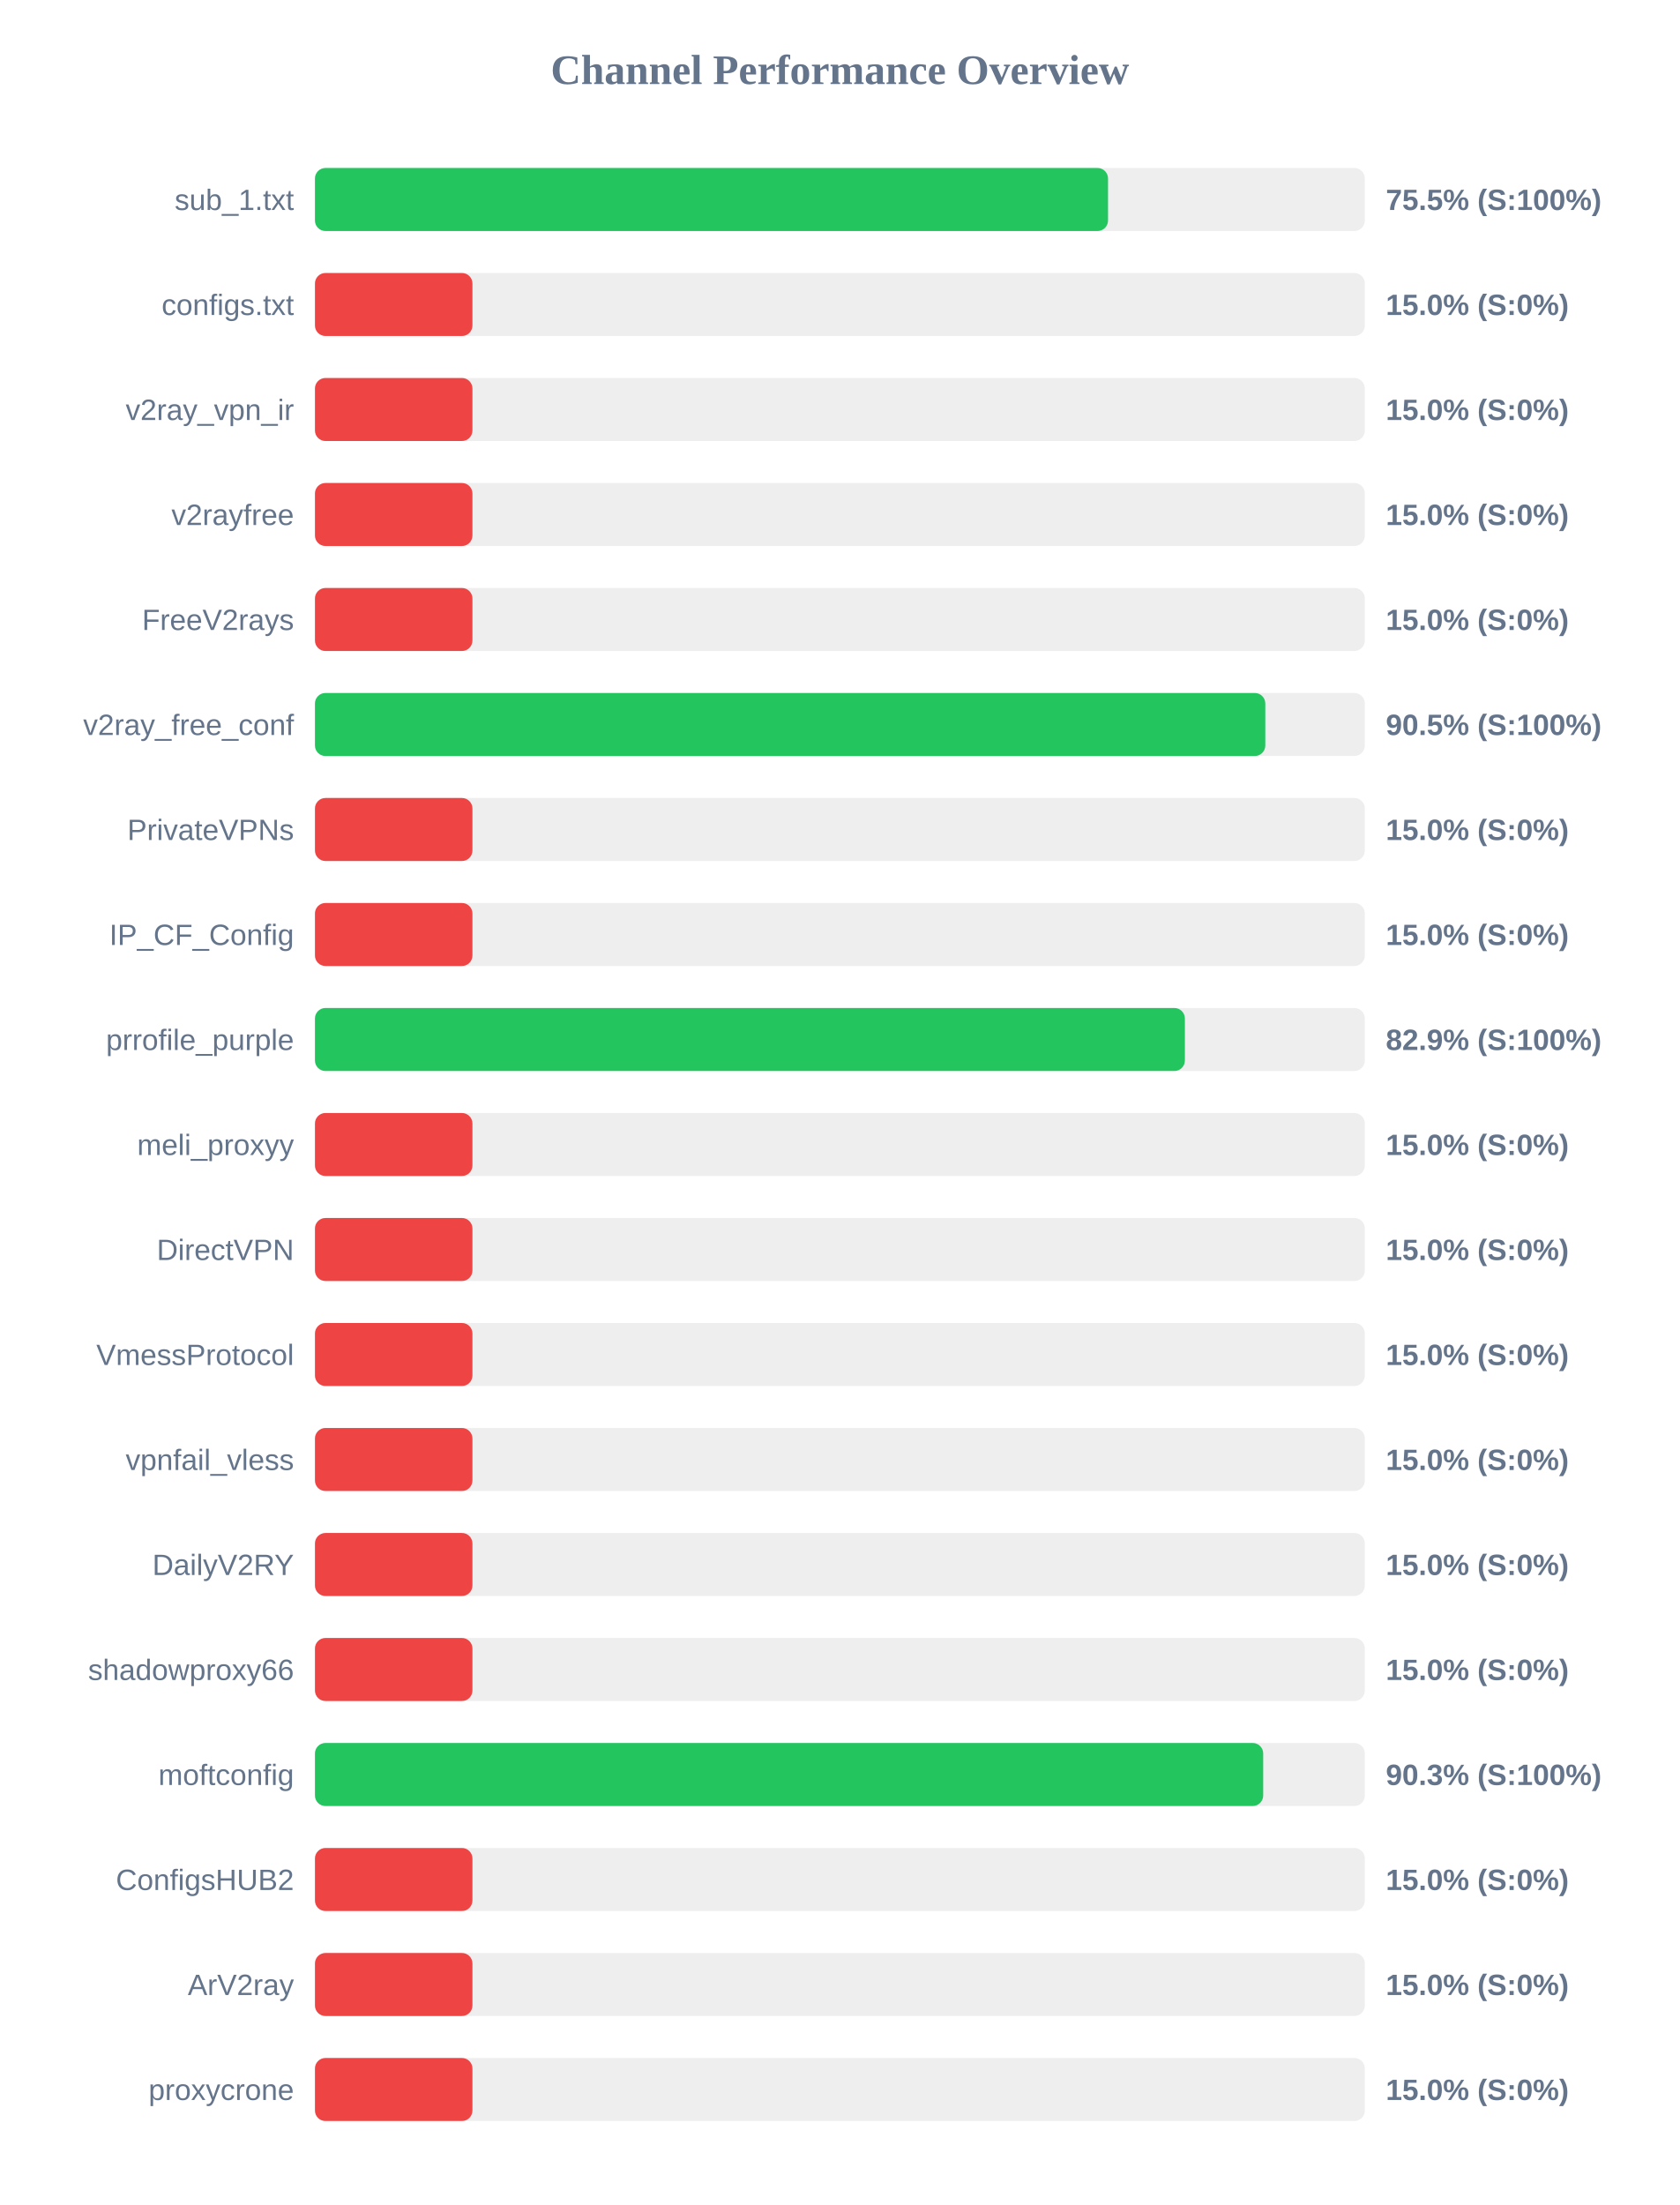
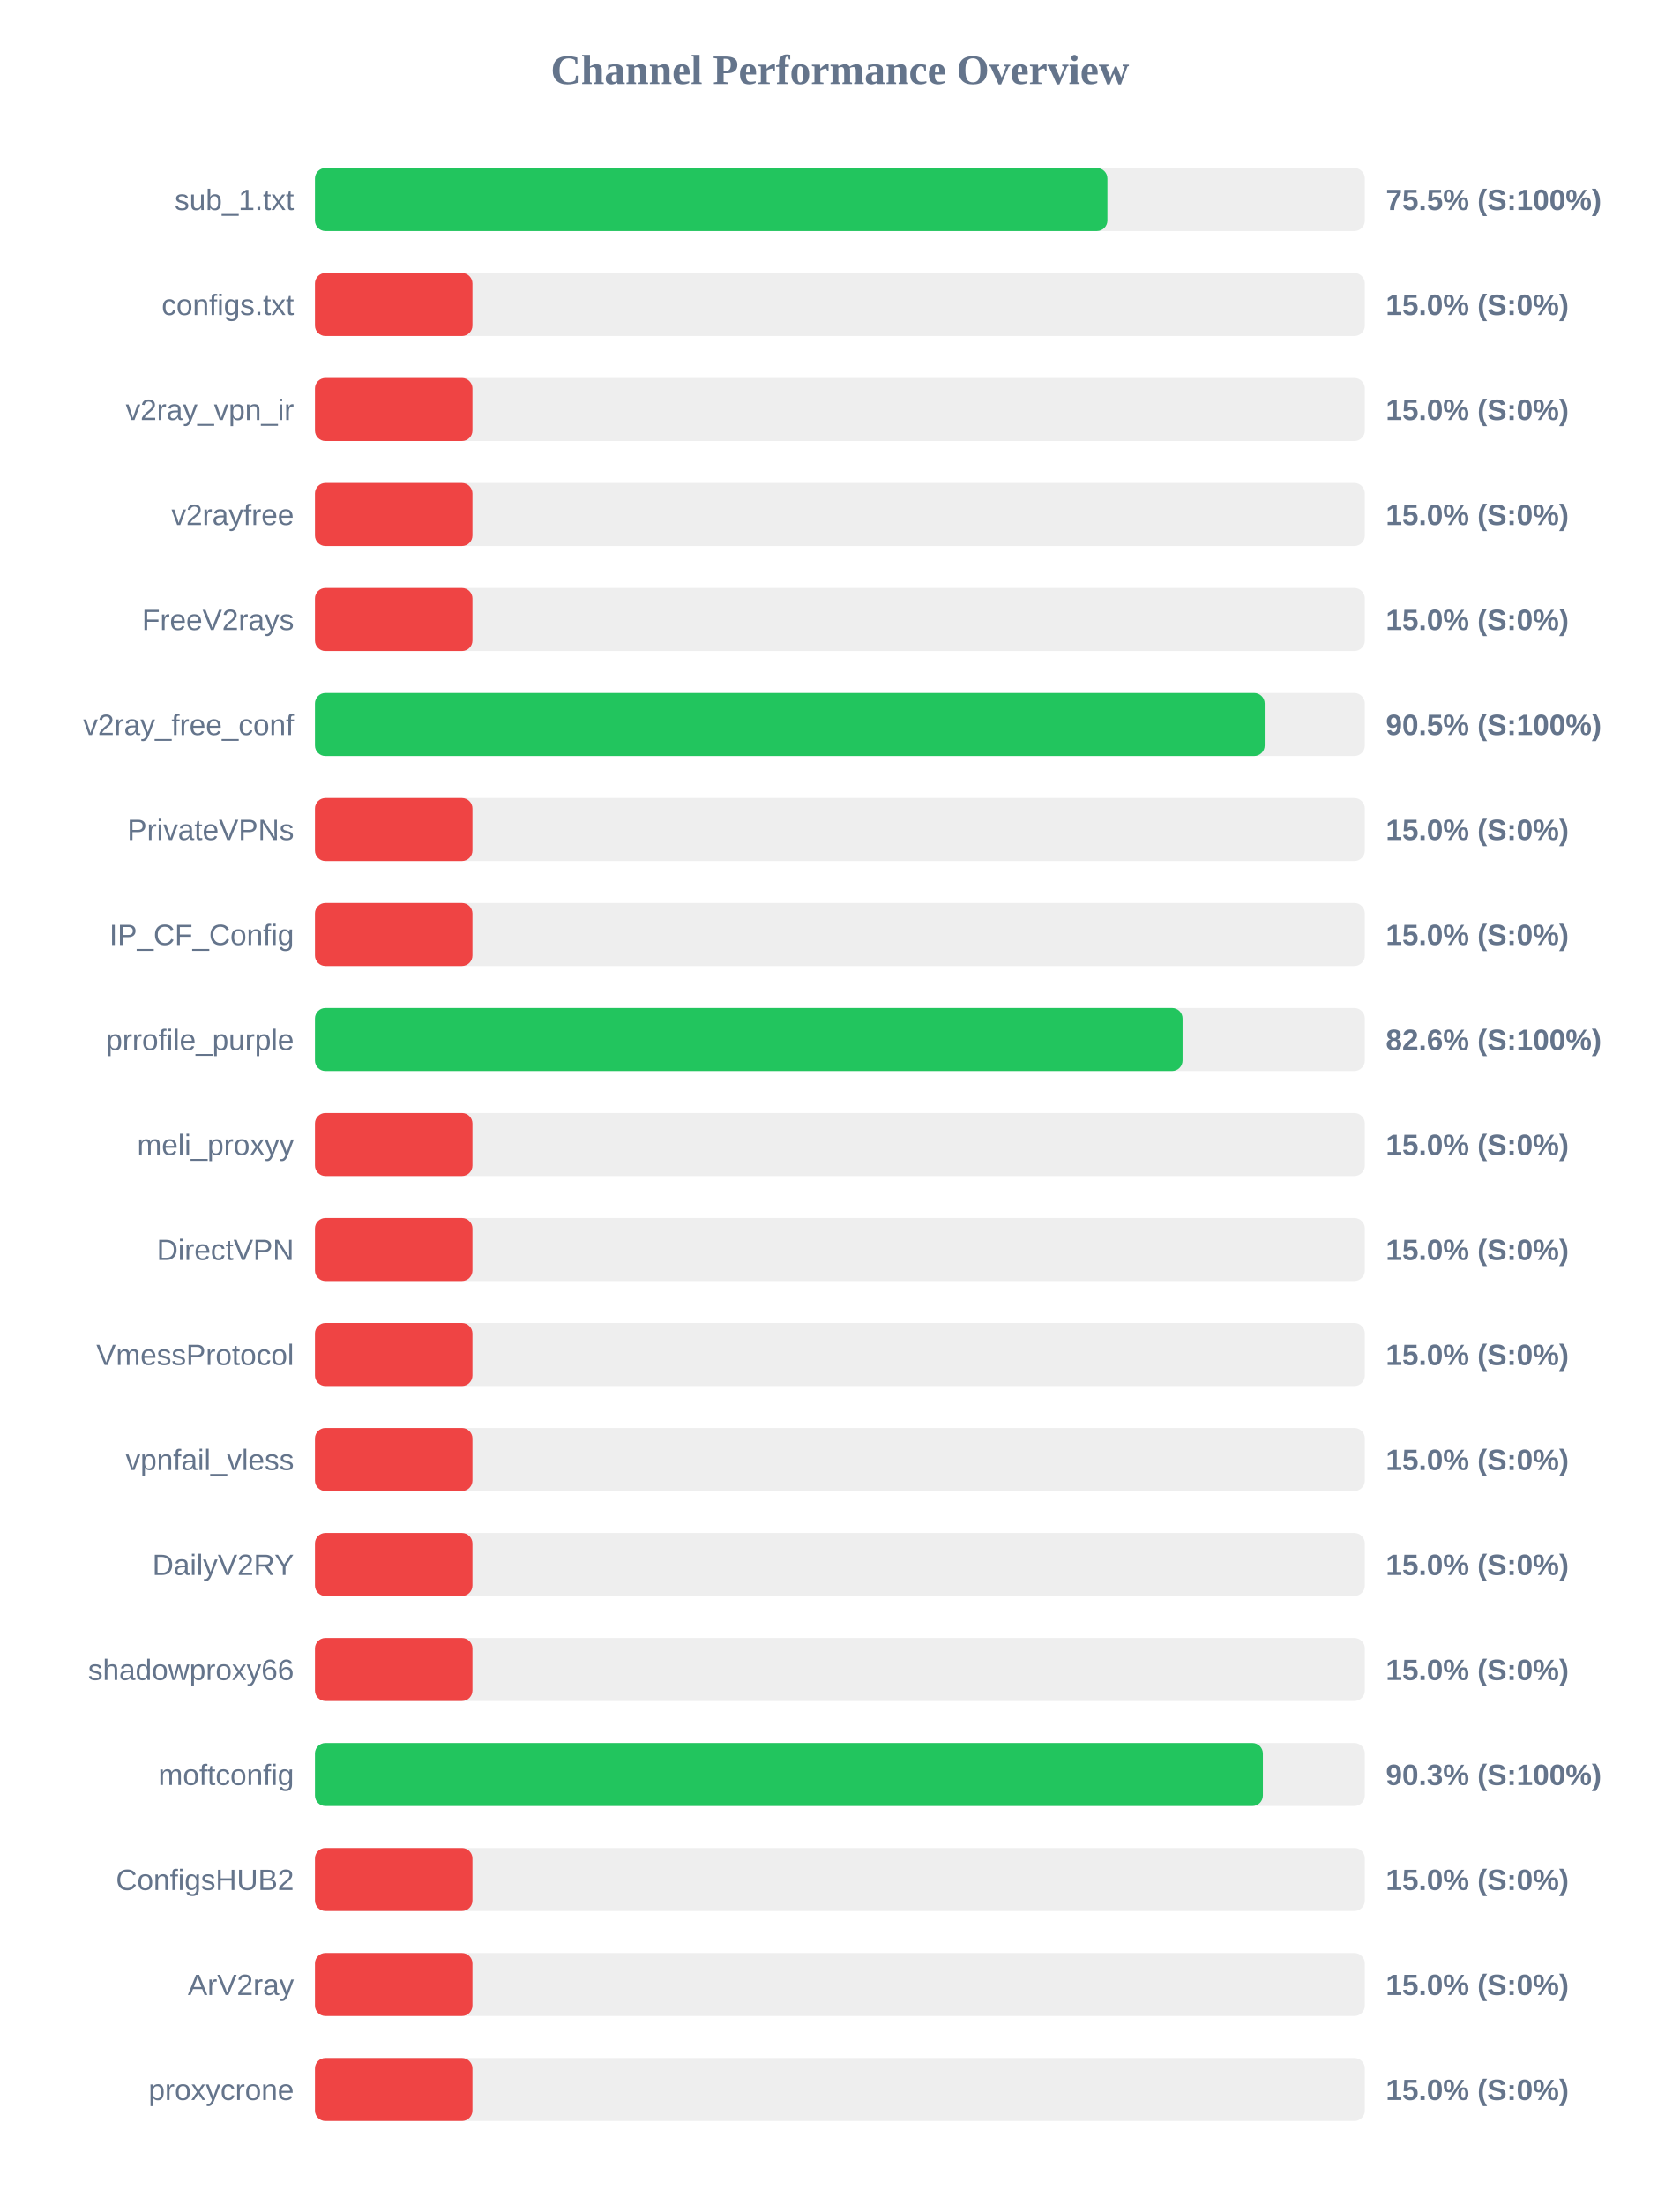
<svg xmlns="http://www.w3.org/2000/svg" width="800" height="1050" version="1.1">
  <style>
        .row { font: 14px Arial; fill: #64748b; }
        .score { font: bold 14px Arial; fill: #64748b; }
    </style>
  <text x="400" y="40" text-anchor="middle" font-size="20px" font-weight="bold" fill="#64748b">Channel Performance Overview</text>
  <rect x="150" y="80" width="500" height="30" fill="#eee" rx="5" />
-   <rect x="150" y="80" width="377.7" height="30" fill="#22c55e" rx="5" />
+   <rect x="150" y="80" width="377.4" height="30" fill="#22c55e" rx="5" />
  <text x="140" y="100" text-anchor="end" class="row">sub_1.txt</text>
  <text x="660" y="100" text-anchor="start" class="score">75.5% (S:100%)</text>
  <rect x="150" y="130" width="500" height="30" fill="#eee" rx="5" />
  <rect x="150" y="130" width="75.0" height="30" fill="#ef4444" rx="5" />
  <text x="140" y="150" text-anchor="end" class="row">configs.txt</text>
  <text x="660" y="150" text-anchor="start" class="score">15.0% (S:0%)</text>
  <rect x="150" y="180" width="500" height="30" fill="#eee" rx="5" />
  <rect x="150" y="180" width="75.0" height="30" fill="#ef4444" rx="5" />
  <text x="140" y="200" text-anchor="end" class="row">v2ray_vpn_ir</text>
  <text x="660" y="200" text-anchor="start" class="score">15.0% (S:0%)</text>
  <rect x="150" y="230" width="500" height="30" fill="#eee" rx="5" />
  <rect x="150" y="230" width="75.0" height="30" fill="#ef4444" rx="5" />
  <text x="140" y="250" text-anchor="end" class="row">v2rayfree</text>
  <text x="660" y="250" text-anchor="start" class="score">15.0% (S:0%)</text>
  <rect x="150" y="280" width="500" height="30" fill="#eee" rx="5" />
  <rect x="150" y="280" width="75.0" height="30" fill="#ef4444" rx="5" />
  <text x="140" y="300" text-anchor="end" class="row">FreeV2rays</text>
  <text x="660" y="300" text-anchor="start" class="score">15.0% (S:0%)</text>
  <rect x="150" y="330" width="500" height="30" fill="#eee" rx="5" />
-   <rect x="150" y="330" width="452.6" height="30" fill="#22c55e" rx="5" />
+   <rect x="150" y="330" width="452.3" height="30" fill="#22c55e" rx="5" />
  <text x="140" y="350" text-anchor="end" class="row">v2ray_free_conf</text>
  <text x="660" y="350" text-anchor="start" class="score">90.5% (S:100%)</text>
  <rect x="150" y="380" width="500" height="30" fill="#eee" rx="5" />
  <rect x="150" y="380" width="75.0" height="30" fill="#ef4444" rx="5" />
  <text x="140" y="400" text-anchor="end" class="row">PrivateVPNs</text>
  <text x="660" y="400" text-anchor="start" class="score">15.0% (S:0%)</text>
  <rect x="150" y="430" width="500" height="30" fill="#eee" rx="5" />
  <rect x="150" y="430" width="75.0" height="30" fill="#ef4444" rx="5" />
  <text x="140" y="450" text-anchor="end" class="row">IP_CF_Config</text>
  <text x="660" y="450" text-anchor="start" class="score">15.0% (S:0%)</text>
  <rect x="150" y="480" width="500" height="30" fill="#eee" rx="5" />
-   <rect x="150" y="480" width="414.3" height="30" fill="#22c55e" rx="5" />
+   <rect x="150" y="480" width="413.2" height="30" fill="#22c55e" rx="5" />
  <text x="140" y="500" text-anchor="end" class="row">prrofile_purple</text>
-   <text x="660" y="500" text-anchor="start" class="score">82.9% (S:100%)</text>
+   <text x="660" y="500" text-anchor="start" class="score">82.6% (S:100%)</text>
  <rect x="150" y="530" width="500" height="30" fill="#eee" rx="5" />
  <rect x="150" y="530" width="75.0" height="30" fill="#ef4444" rx="5" />
  <text x="140" y="550" text-anchor="end" class="row">meli_proxyy</text>
  <text x="660" y="550" text-anchor="start" class="score">15.0% (S:0%)</text>
  <rect x="150" y="580" width="500" height="30" fill="#eee" rx="5" />
  <rect x="150" y="580" width="75.0" height="30" fill="#ef4444" rx="5" />
  <text x="140" y="600" text-anchor="end" class="row">DirectVPN</text>
  <text x="660" y="600" text-anchor="start" class="score">15.0% (S:0%)</text>
  <rect x="150" y="630" width="500" height="30" fill="#eee" rx="5" />
  <rect x="150" y="630" width="75.0" height="30" fill="#ef4444" rx="5" />
  <text x="140" y="650" text-anchor="end" class="row">VmessProtocol</text>
  <text x="660" y="650" text-anchor="start" class="score">15.0% (S:0%)</text>
  <rect x="150" y="680" width="500" height="30" fill="#eee" rx="5" />
  <rect x="150" y="680" width="75.0" height="30" fill="#ef4444" rx="5" />
  <text x="140" y="700" text-anchor="end" class="row">vpnfail_vless</text>
  <text x="660" y="700" text-anchor="start" class="score">15.0% (S:0%)</text>
  <rect x="150" y="730" width="500" height="30" fill="#eee" rx="5" />
  <rect x="150" y="730" width="75.0" height="30" fill="#ef4444" rx="5" />
  <text x="140" y="750" text-anchor="end" class="row">DailyV2RY</text>
  <text x="660" y="750" text-anchor="start" class="score">15.0% (S:0%)</text>
  <rect x="150" y="780" width="500" height="30" fill="#eee" rx="5" />
  <rect x="150" y="780" width="75.0" height="30" fill="#ef4444" rx="5" />
  <text x="140" y="800" text-anchor="end" class="row">shadowproxy66</text>
  <text x="660" y="800" text-anchor="start" class="score">15.0% (S:0%)</text>
  <rect x="150" y="830" width="500" height="30" fill="#eee" rx="5" />
-   <rect x="150" y="830" width="451.6" height="30" fill="#22c55e" rx="5" />
+   <rect x="150" y="830" width="451.45" height="30" fill="#22c55e" rx="5" />
  <text x="140" y="850" text-anchor="end" class="row">moftconfig</text>
  <text x="660" y="850" text-anchor="start" class="score">90.3% (S:100%)</text>
  <rect x="150" y="880" width="500" height="30" fill="#eee" rx="5" />
  <rect x="150" y="880" width="75.0" height="30" fill="#ef4444" rx="5" />
  <text x="140" y="900" text-anchor="end" class="row">ConfigsHUB2</text>
  <text x="660" y="900" text-anchor="start" class="score">15.0% (S:0%)</text>
  <rect x="150" y="930" width="500" height="30" fill="#eee" rx="5" />
  <rect x="150" y="930" width="75.0" height="30" fill="#ef4444" rx="5" />
  <text x="140" y="950" text-anchor="end" class="row">ArV2ray</text>
  <text x="660" y="950" text-anchor="start" class="score">15.0% (S:0%)</text>
  <rect x="150" y="980" width="500" height="30" fill="#eee" rx="5" />
  <rect x="150" y="980" width="75.0" height="30" fill="#ef4444" rx="5" />
  <text x="140" y="1000" text-anchor="end" class="row">proxycrone</text>
  <text x="660" y="1000" text-anchor="start" class="score">15.0% (S:0%)</text>
</svg>
